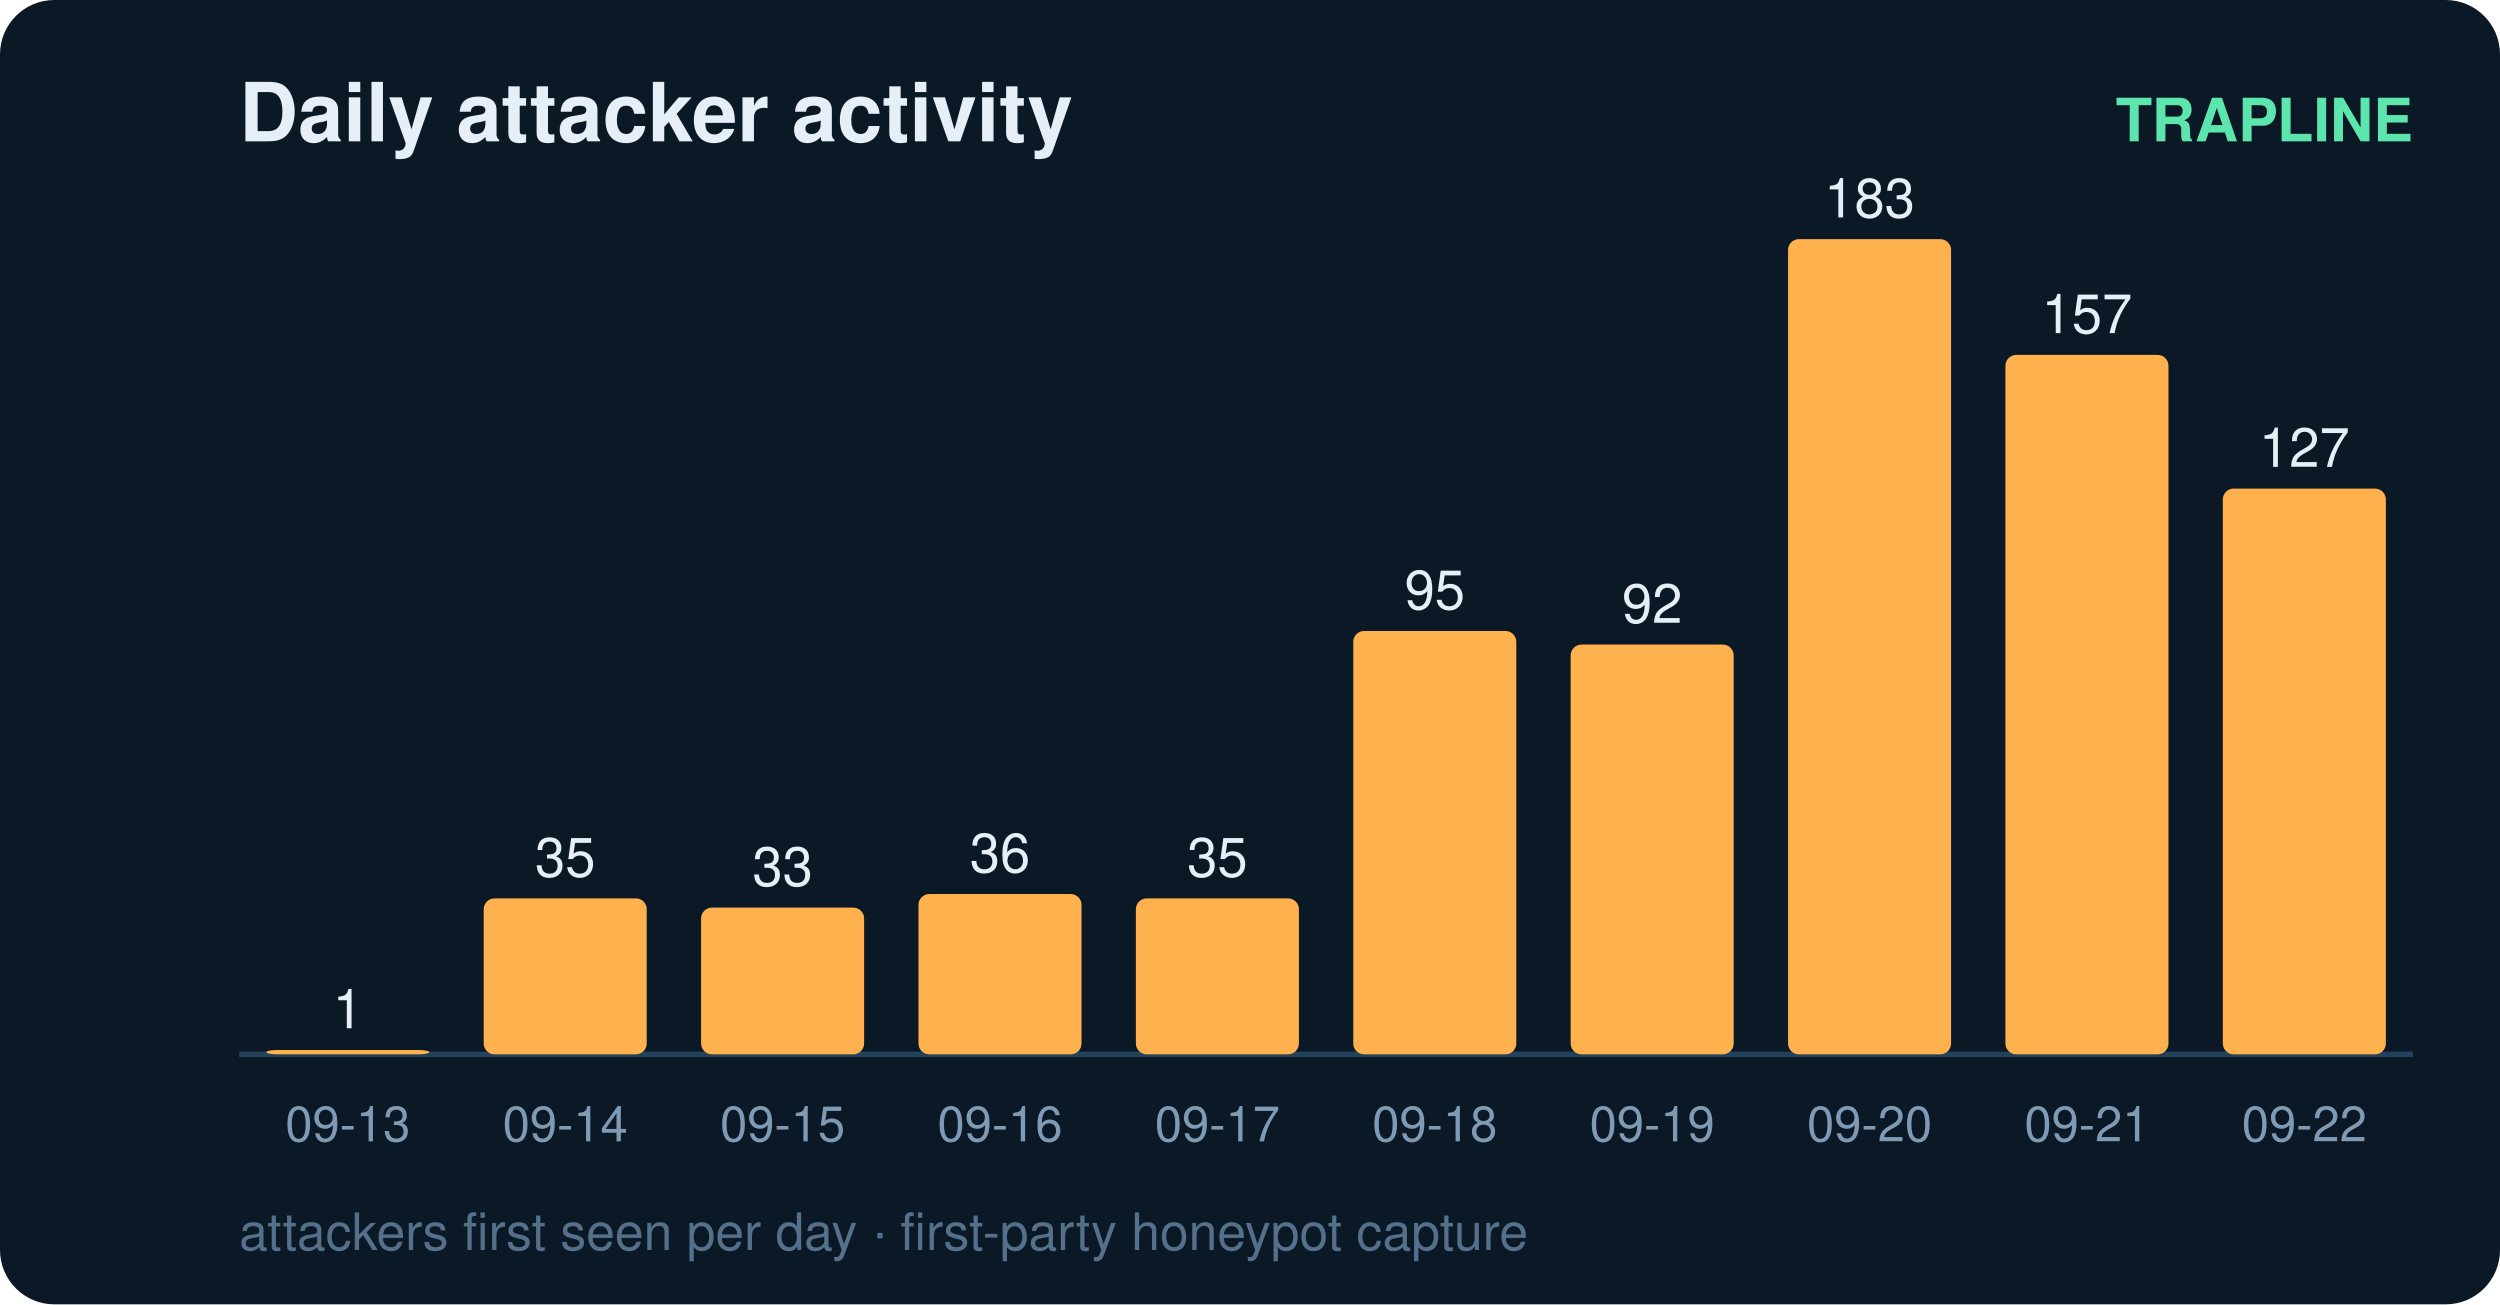
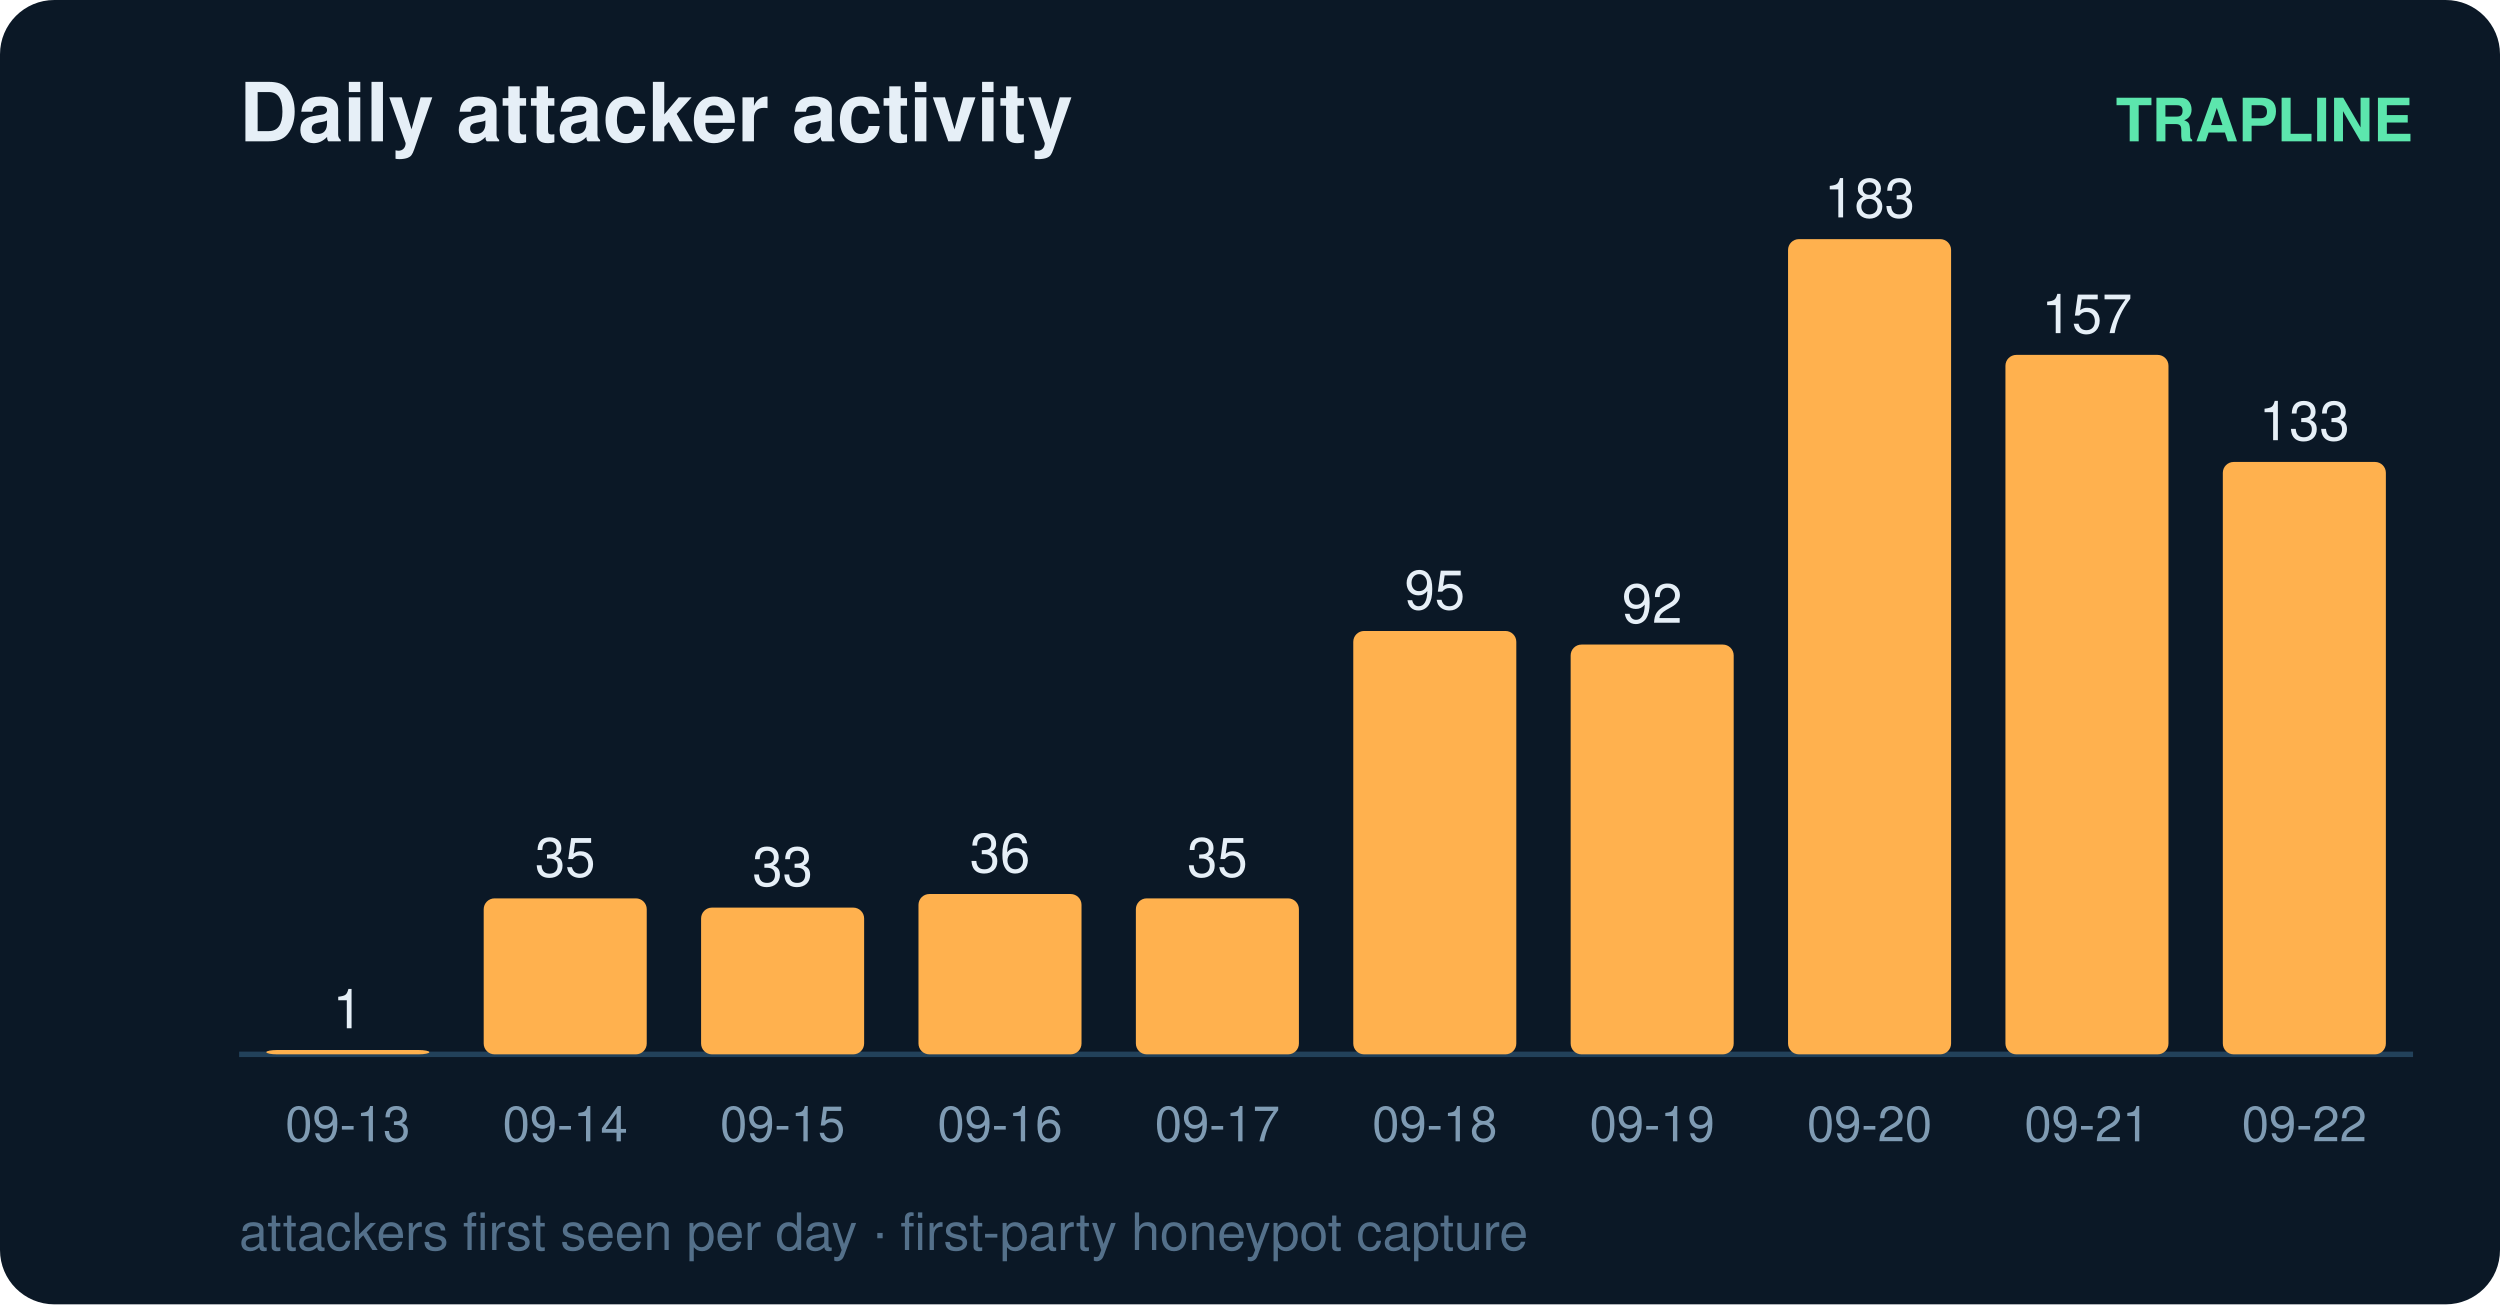
<svg xmlns="http://www.w3.org/2000/svg" width="460" height="240" viewBox="0 0 460 240" font-family="ui-sans-serif,Segoe UI,Helvetica,Arial">
  <rect width="460" height="240" rx="10" fill="#0b1826" />
  <text x="44" y="26" fill="#e6eff7" font-size="15" font-weight="700">Daily attacker activity</text>
  <text x="444" y="26" fill="#5ce6ad" font-size="11" text-anchor="end" font-weight="600">TRAPLINE</text>
  <line x1="44" y1="194" x2="444" y2="194" stroke="#22415a" stroke-width="1" />
  <rect x="49" y="193.2" width="30" height="0.8" rx="2" fill="#ffb14e" />
  <text x="64.0" y="189.2" fill="#e6eff7" font-size="10" text-anchor="middle" font-variant-numeric="tabular-nums">1</text>
  <text x="64.0" y="210.0" fill="#7f9bb3" font-size="9" text-anchor="middle">09-13</text>
  <rect x="89" y="165.3" width="30" height="28.7" rx="2" fill="#ffb14e" />
  <text x="104.0" y="161.3" fill="#e6eff7" font-size="10" text-anchor="middle" font-variant-numeric="tabular-nums">35</text>
  <text x="104.0" y="210.0" fill="#7f9bb3" font-size="9" text-anchor="middle">09-14</text>
  <rect x="129" y="167.0" width="30" height="27.0" rx="2" fill="#ffb14e" />
  <text x="144.0" y="163.0" fill="#e6eff7" font-size="10" text-anchor="middle" font-variant-numeric="tabular-nums">33</text>
  <text x="144.0" y="210.0" fill="#7f9bb3" font-size="9" text-anchor="middle">09-15</text>
  <rect x="169" y="164.5" width="30" height="29.5" rx="2" fill="#ffb14e" />
  <text x="184.0" y="160.5" fill="#e6eff7" font-size="10" text-anchor="middle" font-variant-numeric="tabular-nums">36</text>
  <text x="184.0" y="210.0" fill="#7f9bb3" font-size="9" text-anchor="middle">09-16</text>
  <rect x="209" y="165.3" width="30" height="28.7" rx="2" fill="#ffb14e" />
  <text x="224.0" y="161.3" fill="#e6eff7" font-size="10" text-anchor="middle" font-variant-numeric="tabular-nums">35</text>
  <text x="224.0" y="210.0" fill="#7f9bb3" font-size="9" text-anchor="middle">09-17</text>
  <rect x="249" y="116.1" width="30" height="77.9" rx="2" fill="#ffb14e" />
  <text x="264.0" y="112.1" fill="#e6eff7" font-size="10" text-anchor="middle" font-variant-numeric="tabular-nums">95</text>
  <text x="264.0" y="210.0" fill="#7f9bb3" font-size="9" text-anchor="middle">09-18</text>
  <rect x="289" y="118.6" width="30" height="75.4" rx="2" fill="#ffb14e" />
  <text x="304.0" y="114.6" fill="#e6eff7" font-size="10" text-anchor="middle" font-variant-numeric="tabular-nums">92</text>
  <text x="304.0" y="210.0" fill="#7f9bb3" font-size="9" text-anchor="middle">09-19</text>
  <rect x="329" y="44.0" width="30" height="150.0" rx="2" fill="#ffb14e" />
  <text x="344.0" y="40.0" fill="#e6eff7" font-size="10" text-anchor="middle" font-variant-numeric="tabular-nums">183</text>
  <text x="344.0" y="210.0" fill="#7f9bb3" font-size="9" text-anchor="middle">09-20</text>
  <rect x="369" y="65.3" width="30" height="128.7" rx="2" fill="#ffb14e" />
  <text x="384.0" y="61.3" fill="#e6eff7" font-size="10" text-anchor="middle" font-variant-numeric="tabular-nums">157</text>
  <text x="384.0" y="210.0" fill="#7f9bb3" font-size="9" text-anchor="middle">09-21</text>
-   <rect x="409" y="89.9" width="30" height="104.1" rx="2" fill="#ffb14e" />
-   <text x="424.0" y="85.9" fill="#e6eff7" font-size="10" text-anchor="middle" font-variant-numeric="tabular-nums">127</text>
+   <rect x="409" y="85.0" width="30" height="109.0" rx="2" fill="#ffb14e" />
+   <text x="424.0" y="81.0" fill="#e6eff7" font-size="10" text-anchor="middle" font-variant-numeric="tabular-nums">133</text>
  <text x="424.0" y="210.0" fill="#7f9bb3" font-size="9" text-anchor="middle">09-22</text>
  <text x="44" y="230" fill="#54708a" font-size="9.5">attackers first seen per day · first-party honeypot capture</text>
</svg>
